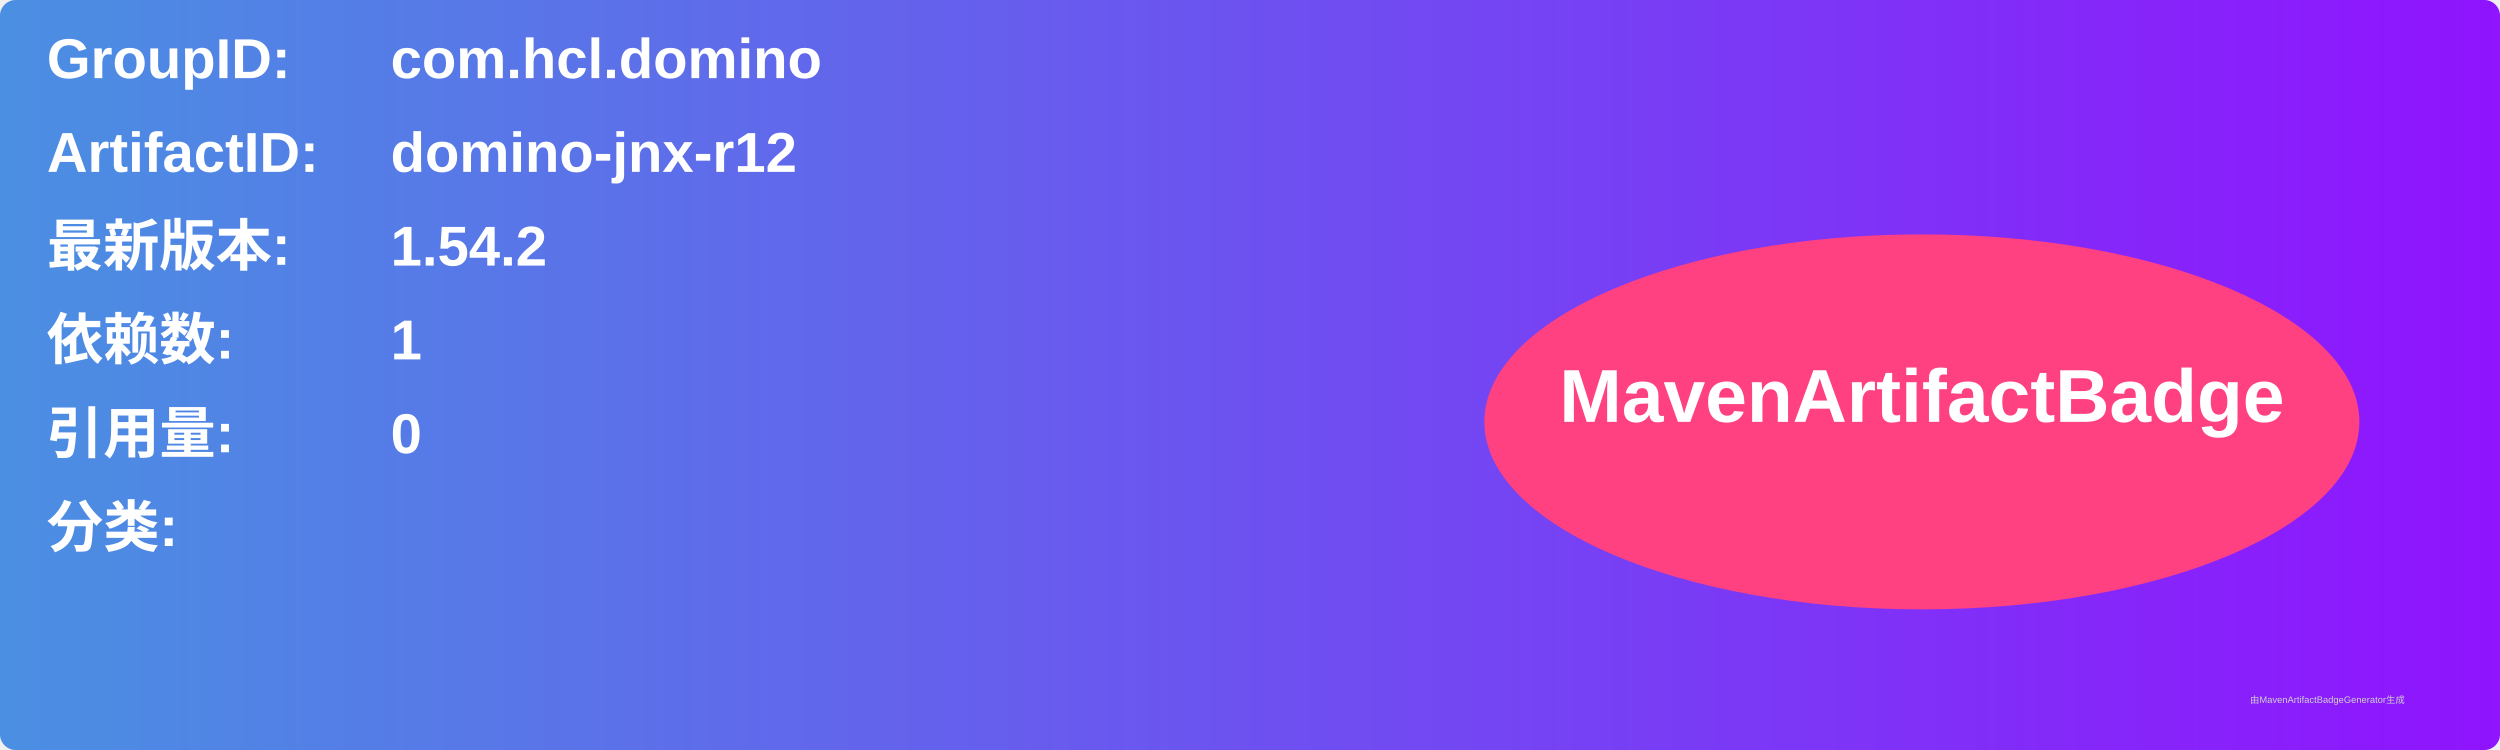
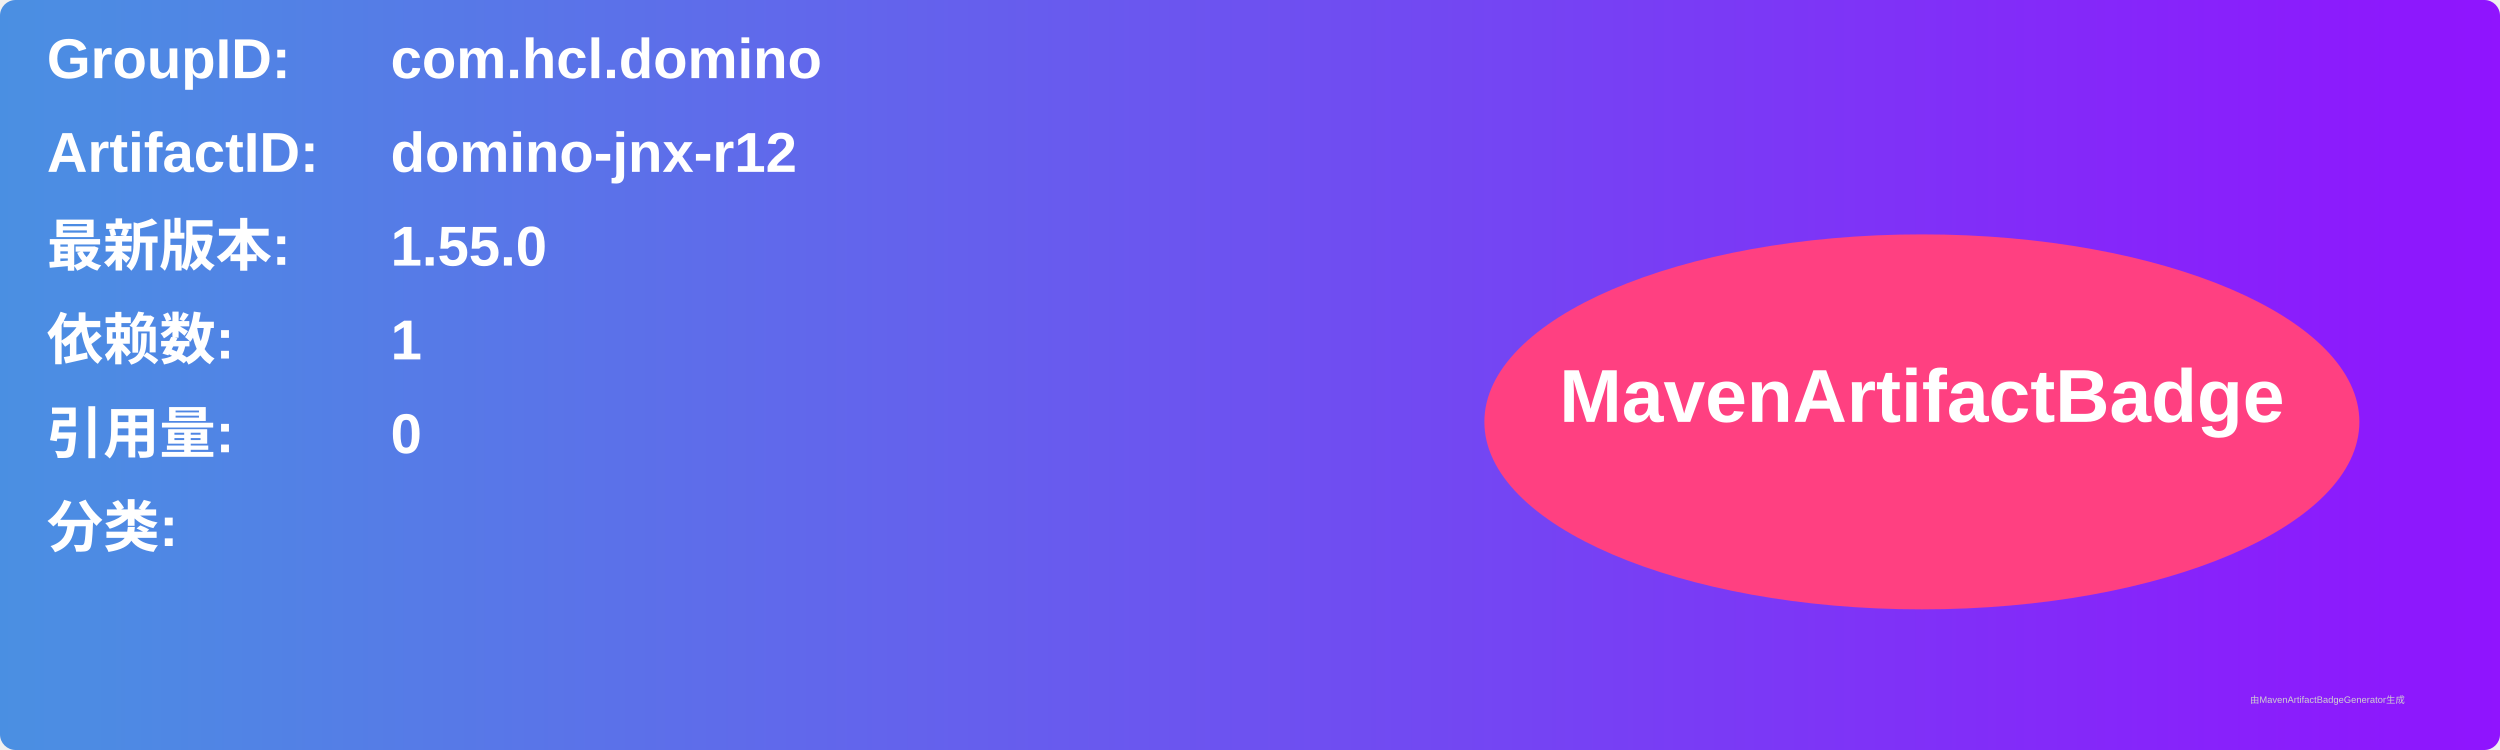
<svg xmlns="http://www.w3.org/2000/svg" width="800" height="240" viewBox="0 0 800 240">
  <linearGradient id="grad" x1="0%" y1="0%" x2="100%" y2="0%">
    <stop offset="0%" stop-color="#4a90e2" />
    <stop offset="100%" stop-color="#9013fe" />
  </linearGradient>
  <rect width="100%" height="100%" rx="5" ry="5" fill="url(#grad)" />
  <g transform="translate(15, 15)">
    <text x="0" y="10" font-family="Arial" font-size="18" fill="white" font-weight="bold" width="260">GroupID:</text>
    <text x="110" y="10" font-family="Arial" font-size="18" fill="white" font-weight="bold" width="460">com.hcl.domino</text>
    <text x="0" y="40" font-family="Arial" font-size="18" fill="white" font-weight="bold" width="260">ArtifactID:</text>
    <text x="110" y="40" font-family="Arial" font-size="18" fill="white" font-weight="bold" width="460">domino-jnx-r12</text>
    <text x="0" y="70" font-family="Arial" font-size="18" fill="white" font-weight="bold">最新版本:</text>
    <text x="110" y="70" font-family="Arial" font-size="18" fill="white" font-weight="bold">
-       <tspan font-weight="bold">1.54.2</tspan>
+       <tspan font-weight="bold">1.55.0</tspan>
    </text>
    <text x="0" y="100" font-family="Arial" font-size="18" fill="white" font-weight="bold">依赖数: </text>
    <text x="110" y="100" font-family="Arial" font-size="18" fill="white">
      <tspan font-weight="bold">1</tspan>
    </text>
    <text x="0" y="130" font-family="Arial" font-size="18" fill="white" font-weight="bold">引用量: </text>
    <text x="110" y="130" font-family="Arial" font-size="18" fill="white">
      <tspan font-weight="bold">0</tspan>
    </text>
    <text x="0" y="160" font-family="Arial" font-size="18" fill="white" font-weight="bold">分类:</text>
    <text x="10" y="190" font-family="Arial" font-size="10" fill="white">
      <tspan font-weight="bold" />
    </text>
    <ellipse cx="600" cy="120" rx="140" ry="60" fill="#ff4081" />
    <text x="600" y="120" text-anchor="middle" font-family="Arial" font-size="24" fill="white" font-weight="bold">MavenArtifactBadge</text>
  </g>
  <text x="720" y="225" font-family="Arial" font-size="3" fill="#d0d0d0">由MavenArtifactBadgeGenerator生成</text>
</svg>
